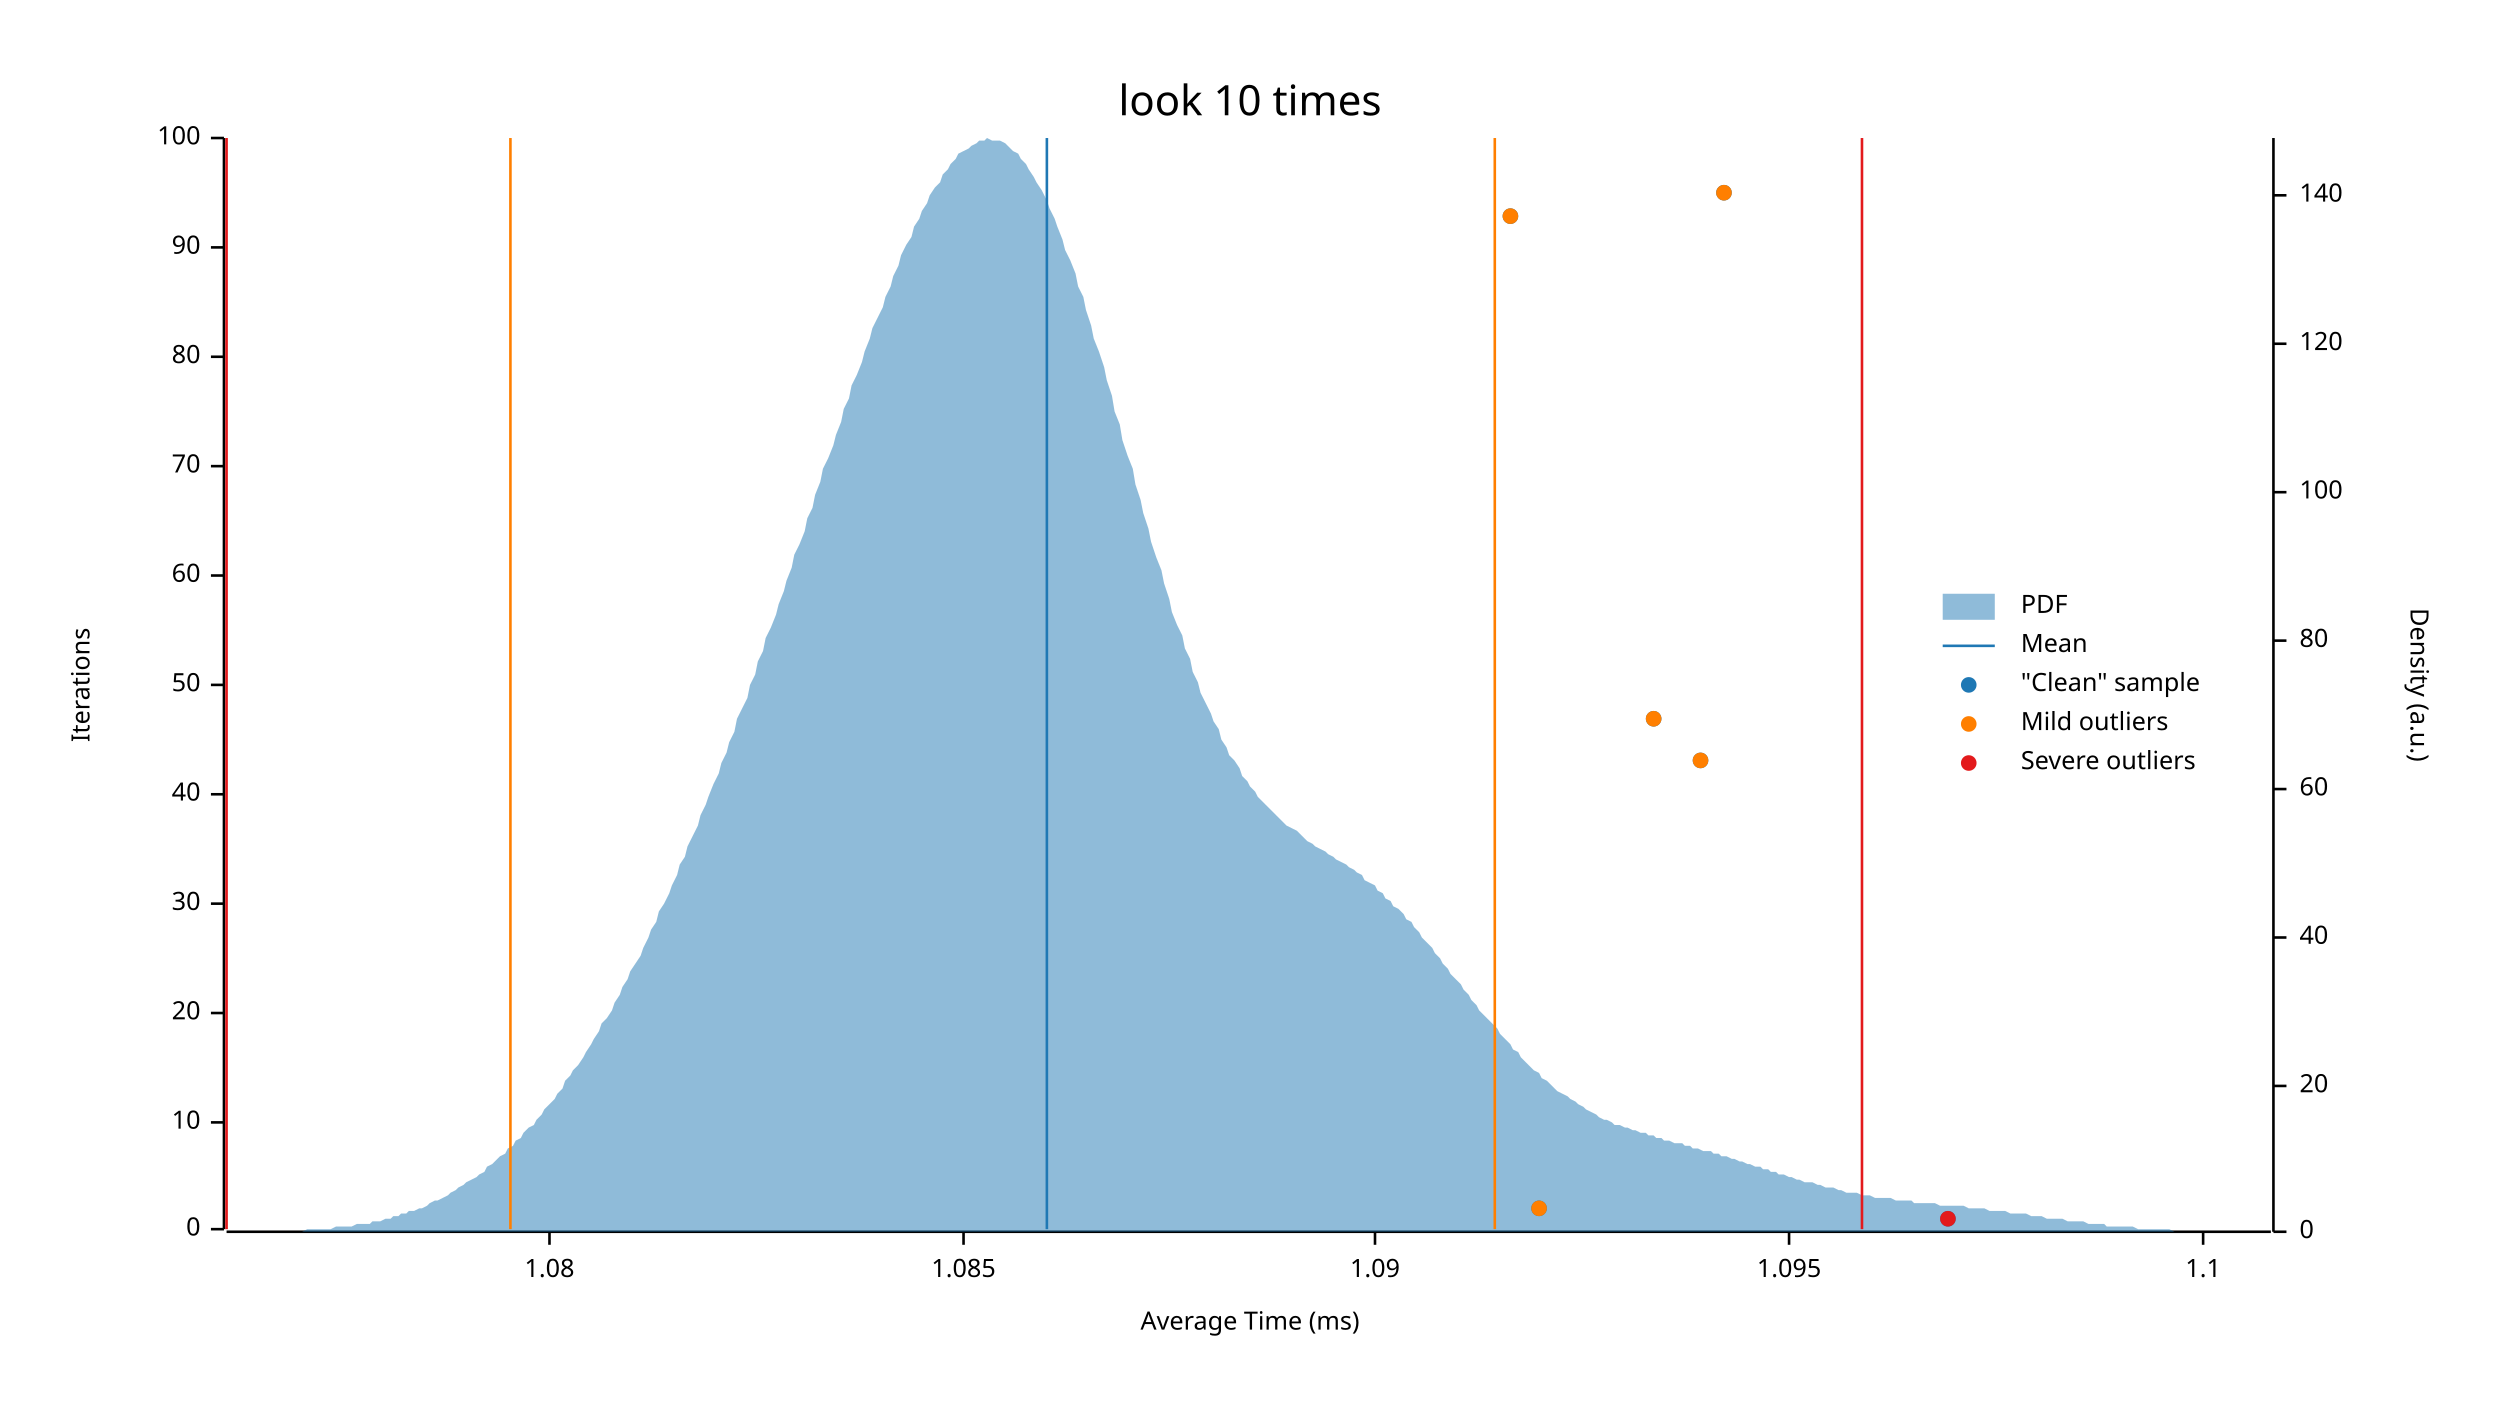
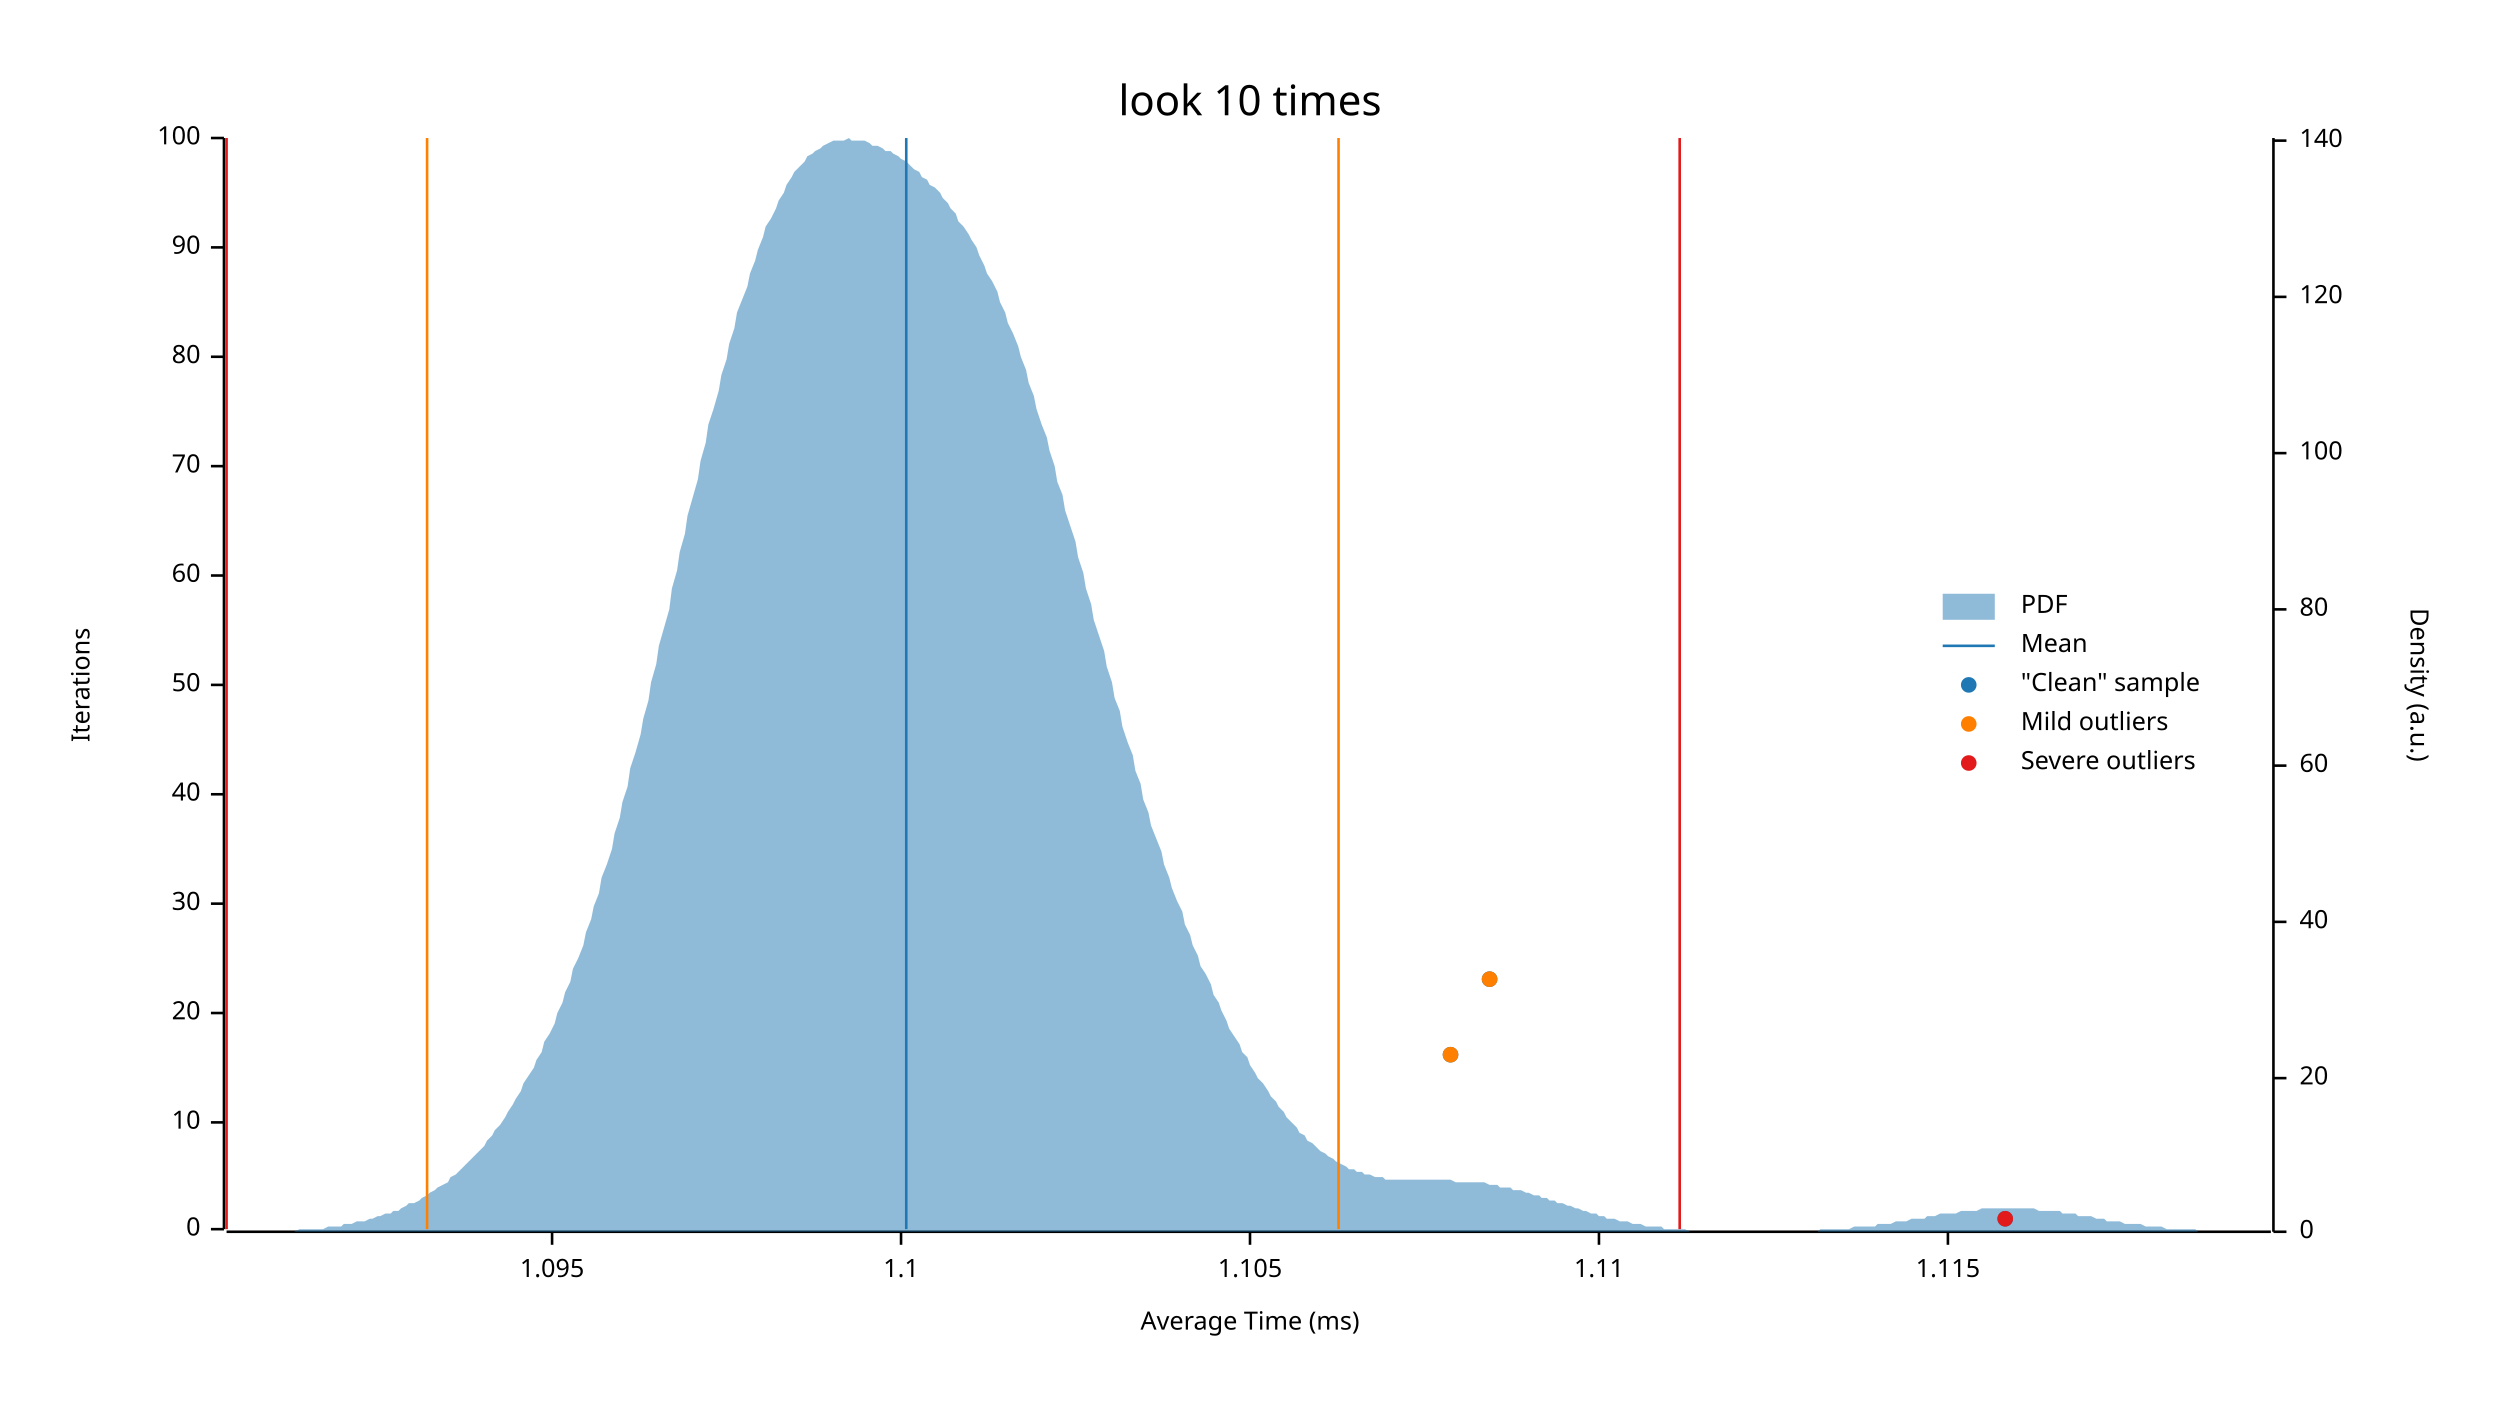
<svg xmlns="http://www.w3.org/2000/svg" width="960" height="540" viewBox="0 0 960 540">
  <text x="480" y="32" dy="0.76em" text-anchor="middle" font-family="sans-serif" font-size="16.129" opacity="1" fill="#000000">
look 10 times
</text>
  <text x="27" y="263" dy="0.76em" text-anchor="middle" font-family="sans-serif" font-size="9.677" opacity="1" fill="#000000" transform="rotate(270, 27, 263)">
Iterations
</text>
  <text x="480" y="513" dy="-0.5ex" text-anchor="middle" font-family="sans-serif" font-size="9.677" opacity="1" fill="#000000">
Average Time (ms)
</text>
  <polyline fill="none" opacity="1" stroke="#000000" stroke-width="1" points="86,53 86,472 " />
  <text x="77" y="472" dy="0.5ex" text-anchor="end" font-family="sans-serif" font-size="9.677" opacity="1" fill="#000000">
0
</text>
  <polyline fill="none" opacity="1" stroke="#000000" stroke-width="1" points="81,472 86,472 " />
  <text x="77" y="431" dy="0.5ex" text-anchor="end" font-family="sans-serif" font-size="9.677" opacity="1" fill="#000000">
10
</text>
  <polyline fill="none" opacity="1" stroke="#000000" stroke-width="1" points="81,431 86,431 " />
  <text x="77" y="389" dy="0.5ex" text-anchor="end" font-family="sans-serif" font-size="9.677" opacity="1" fill="#000000">
20
</text>
  <polyline fill="none" opacity="1" stroke="#000000" stroke-width="1" points="81,389 86,389 " />
  <text x="77" y="347" dy="0.5ex" text-anchor="end" font-family="sans-serif" font-size="9.677" opacity="1" fill="#000000">
30
</text>
  <polyline fill="none" opacity="1" stroke="#000000" stroke-width="1" points="81,347 86,347 " />
  <text x="77" y="305" dy="0.5ex" text-anchor="end" font-family="sans-serif" font-size="9.677" opacity="1" fill="#000000">
40
</text>
  <polyline fill="none" opacity="1" stroke="#000000" stroke-width="1" points="81,305 86,305 " />
  <text x="77" y="263" dy="0.5ex" text-anchor="end" font-family="sans-serif" font-size="9.677" opacity="1" fill="#000000">
50
</text>
  <polyline fill="none" opacity="1" stroke="#000000" stroke-width="1" points="81,263 86,263 " />
  <text x="77" y="221" dy="0.5ex" text-anchor="end" font-family="sans-serif" font-size="9.677" opacity="1" fill="#000000">
60
</text>
  <polyline fill="none" opacity="1" stroke="#000000" stroke-width="1" points="81,221 86,221 " />
  <text x="77" y="179" dy="0.5ex" text-anchor="end" font-family="sans-serif" font-size="9.677" opacity="1" fill="#000000">
70
</text>
  <polyline fill="none" opacity="1" stroke="#000000" stroke-width="1" points="81,179 86,179 " />
  <text x="77" y="137" dy="0.5ex" text-anchor="end" font-family="sans-serif" font-size="9.677" opacity="1" fill="#000000">
80
</text>
  <polyline fill="none" opacity="1" stroke="#000000" stroke-width="1" points="81,137 86,137 " />
  <text x="77" y="95" dy="0.5ex" text-anchor="end" font-family="sans-serif" font-size="9.677" opacity="1" fill="#000000">
90
</text>
  <polyline fill="none" opacity="1" stroke="#000000" stroke-width="1" points="81,95 86,95 " />
  <text x="77" y="53" dy="0.5ex" text-anchor="end" font-family="sans-serif" font-size="9.677" opacity="1" fill="#000000">
100
</text>
  <polyline fill="none" opacity="1" stroke="#000000" stroke-width="1" points="81,53 86,53 " />
  <polyline fill="none" opacity="1" stroke="#000000" stroke-width="1" points="87,473 872,473 " />
-   <text x="211" y="483" dy="0.76em" text-anchor="middle" font-family="sans-serif" font-size="9.677" opacity="1" fill="#000000">
- 1.08
- </text>
-   <polyline fill="none" opacity="1" stroke="#000000" stroke-width="1" points="211,473 211,478 " />
-   <text x="370" y="483" dy="0.76em" text-anchor="middle" font-family="sans-serif" font-size="9.677" opacity="1" fill="#000000">
- 1.085
- </text>
-   <polyline fill="none" opacity="1" stroke="#000000" stroke-width="1" points="370,473 370,478 " />
-   <text x="528" y="483" dy="0.76em" text-anchor="middle" font-family="sans-serif" font-size="9.677" opacity="1" fill="#000000">
- 1.09
- </text>
-   <polyline fill="none" opacity="1" stroke="#000000" stroke-width="1" points="528,473 528,478 " />
-   <text x="687" y="483" dy="0.76em" text-anchor="middle" font-family="sans-serif" font-size="9.677" opacity="1" fill="#000000">
+   <text x="212" y="483" dy="0.76em" text-anchor="middle" font-family="sans-serif" font-size="9.677" opacity="1" fill="#000000">
1.095
</text>
-   <polyline fill="none" opacity="1" stroke="#000000" stroke-width="1" points="687,473 687,478 " />
-   <text x="846" y="483" dy="0.76em" text-anchor="middle" font-family="sans-serif" font-size="9.677" opacity="1" fill="#000000">
+   <polyline fill="none" opacity="1" stroke="#000000" stroke-width="1" points="212,473 212,478 " />
+   <text x="346" y="483" dy="0.76em" text-anchor="middle" font-family="sans-serif" font-size="9.677" opacity="1" fill="#000000">
1.1
</text>
-   <polyline fill="none" opacity="1" stroke="#000000" stroke-width="1" points="846,473 846,478 " />
+   <polyline fill="none" opacity="1" stroke="#000000" stroke-width="1" points="346,473 346,478 " />
+   <text x="480" y="483" dy="0.76em" text-anchor="middle" font-family="sans-serif" font-size="9.677" opacity="1" fill="#000000">
+ 1.105
+ </text>
+   <polyline fill="none" opacity="1" stroke="#000000" stroke-width="1" points="480,473 480,478 " />
+   <text x="614" y="483" dy="0.76em" text-anchor="middle" font-family="sans-serif" font-size="9.677" opacity="1" fill="#000000">
+ 1.11
+ </text>
+   <polyline fill="none" opacity="1" stroke="#000000" stroke-width="1" points="614,473 614,478 " />
+   <text x="748" y="483" dy="0.76em" text-anchor="middle" font-family="sans-serif" font-size="9.677" opacity="1" fill="#000000">
+ 1.115
+ </text>
+   <polyline fill="none" opacity="1" stroke="#000000" stroke-width="1" points="748,473 748,478 " />
  <text x="933" y="263" dy="0.76em" text-anchor="middle" font-family="sans-serif" font-size="9.677" opacity="1" fill="#000000" transform="rotate(90, 933, 263)">
Density (a.u.)
</text>
  <polyline fill="none" opacity="1" stroke="#000000" stroke-width="1" points="873,53 873,473 " />
  <text x="883" y="473" dy="0.5ex" text-anchor="start" font-family="sans-serif" font-size="9.677" opacity="1" fill="#000000">
0
</text>
  <polyline fill="none" opacity="1" stroke="#000000" stroke-width="1" points="873,473 878,473 " />
-   <text x="883" y="417" dy="0.5ex" text-anchor="start" font-family="sans-serif" font-size="9.677" opacity="1" fill="#000000">
+   <text x="883" y="414" dy="0.5ex" text-anchor="start" font-family="sans-serif" font-size="9.677" opacity="1" fill="#000000">
20
</text>
-   <polyline fill="none" opacity="1" stroke="#000000" stroke-width="1" points="873,417 878,417 " />
-   <text x="883" y="360" dy="0.5ex" text-anchor="start" font-family="sans-serif" font-size="9.677" opacity="1" fill="#000000">
+   <polyline fill="none" opacity="1" stroke="#000000" stroke-width="1" points="873,414 878,414 " />
+   <text x="883" y="354" dy="0.5ex" text-anchor="start" font-family="sans-serif" font-size="9.677" opacity="1" fill="#000000">
40
</text>
-   <polyline fill="none" opacity="1" stroke="#000000" stroke-width="1" points="873,360 878,360 " />
-   <text x="883" y="303" dy="0.5ex" text-anchor="start" font-family="sans-serif" font-size="9.677" opacity="1" fill="#000000">
+   <polyline fill="none" opacity="1" stroke="#000000" stroke-width="1" points="873,354 878,354 " />
+   <text x="883" y="294" dy="0.5ex" text-anchor="start" font-family="sans-serif" font-size="9.677" opacity="1" fill="#000000">
60
</text>
-   <polyline fill="none" opacity="1" stroke="#000000" stroke-width="1" points="873,303 878,303 " />
-   <text x="883" y="246" dy="0.5ex" text-anchor="start" font-family="sans-serif" font-size="9.677" opacity="1" fill="#000000">
+   <polyline fill="none" opacity="1" stroke="#000000" stroke-width="1" points="873,294 878,294 " />
+   <text x="883" y="234" dy="0.5ex" text-anchor="start" font-family="sans-serif" font-size="9.677" opacity="1" fill="#000000">
80
</text>
-   <polyline fill="none" opacity="1" stroke="#000000" stroke-width="1" points="873,246 878,246 " />
-   <text x="883" y="189" dy="0.5ex" text-anchor="start" font-family="sans-serif" font-size="9.677" opacity="1" fill="#000000">
+   <polyline fill="none" opacity="1" stroke="#000000" stroke-width="1" points="873,234 878,234 " />
+   <text x="883" y="174" dy="0.5ex" text-anchor="start" font-family="sans-serif" font-size="9.677" opacity="1" fill="#000000">
100
</text>
-   <polyline fill="none" opacity="1" stroke="#000000" stroke-width="1" points="873,189 878,189 " />
-   <text x="883" y="132" dy="0.5ex" text-anchor="start" font-family="sans-serif" font-size="9.677" opacity="1" fill="#000000">
+   <polyline fill="none" opacity="1" stroke="#000000" stroke-width="1" points="873,174 878,174 " />
+   <text x="883" y="114" dy="0.5ex" text-anchor="start" font-family="sans-serif" font-size="9.677" opacity="1" fill="#000000">
120
</text>
-   <polyline fill="none" opacity="1" stroke="#000000" stroke-width="1" points="873,132 878,132 " />
-   <text x="883" y="75" dy="0.5ex" text-anchor="start" font-family="sans-serif" font-size="9.677" opacity="1" fill="#000000">
+   <polyline fill="none" opacity="1" stroke="#000000" stroke-width="1" points="873,114 878,114 " />
+   <text x="883" y="54" dy="0.5ex" text-anchor="start" font-family="sans-serif" font-size="9.677" opacity="1" fill="#000000">
140
</text>
-   <polyline fill="none" opacity="1" stroke="#000000" stroke-width="1" points="873,75 878,75 " />
-   <polygon opacity="0.5" fill="#1F78B4" points="87,473 88,473 90,473 91,473 93,473 94,473 96,473 98,473 99,473 101,473 102,473 104,473 105,473 107,473 109,473 110,473 112,473 113,473 115,473 116,473 118,472 120,472 121,472 123,472 124,472 126,472 127,472 129,471 131,471 132,471 134,471 135,471 137,470 138,470 140,470 142,470 143,469 145,469 146,469 148,468 150,468 151,467 153,467 154,466 156,466 157,465 159,465 161,464 162,464 164,463 165,462 167,461 168,461 170,460 172,459 173,458 175,457 176,456 178,455 179,454 181,453 183,452 184,451 186,450 187,448 189,447 190,446 192,444 194,443 195,441 197,440 198,438 200,437 201,435 203,433 205,432 206,430 208,428 209,426 211,424 213,422 214,420 216,418 217,415 219,413 220,411 222,409 224,406 225,404 227,401 228,399 230,396 231,393 233,391 235,388 236,385 238,382 239,379 241,376 242,373 244,370 246,367 247,364 249,360 250,357 252,354 253,350 255,347 257,343 258,340 260,336 261,332 263,329 264,325 266,321 268,317 269,313 271,309 272,306 274,301 276,297 277,293 279,289 280,285 282,281 283,276 285,272 287,268 288,263 290,259 291,254 293,250 294,245 296,241 298,236 299,232 301,227 302,223 304,218 305,213 307,209 309,204 310,199 312,195 313,190 315,185 316,180 318,176 320,171 321,167 323,162 324,157 326,153 327,148 329,144 331,139 332,135 334,130 335,126 337,122 339,118 340,114 342,110 343,106 345,102 346,98 348,94 350,91 351,87 353,84 354,81 356,78 357,75 359,72 361,70 362,67 364,65 365,63 367,61 368,59 370,58 372,57 373,56 375,55 376,54 378,54 379,53 381,54 383,54 384,54 386,55 387,56 389,58 391,59 392,61 394,63 395,65 397,68 398,70 400,73 402,77 403,80 405,84 406,87 408,92 409,96 411,100 413,105 414,110 416,114 417,119 419,125 420,130 422,135 424,141 425,146 427,152 428,158 430,163 431,169 433,175 435,180 436,186 438,192 439,197 441,203 442,208 444,214 446,219 447,224 449,230 450,235 452,240 454,244 455,249 457,253 458,258 460,262 461,266 463,270 465,274 466,277 468,280 469,284 471,287 472,290 474,292 476,295 477,298 479,300 480,302 482,304 483,306 485,308 487,310 488,311 490,313 491,314 493,316 494,317 496,318 498,319 499,320 501,322 502,323 504,324 505,325 507,326 509,327 510,328 512,329 513,330 515,331 517,332 518,333 520,334 521,335 523,336 524,338 526,339 528,340 529,342 531,343 532,345 534,346 535,348 537,349 539,351 540,353 542,354 543,356 545,358 546,360 548,362 550,364 551,366 553,368 554,370 556,372 557,374 559,376 561,378 562,380 564,382 565,384 567,386 568,388 570,390 572,392 573,393 575,395 576,397 578,399 580,401 581,403 583,404 584,406 586,408 587,409 589,411 591,412 592,414 594,415 595,416 597,418 598,419 600,420 602,421 603,422 605,423 606,424 608,425 609,426 611,427 613,428 614,429 616,430 617,430 619,431 620,432 622,432 624,433 625,433 627,434 628,434 630,435 632,435 633,436 635,436 636,437 638,437 639,438 641,438 643,439 644,439 646,439 647,440 649,440 650,441 652,441 654,442 655,442 657,442 658,443 660,443 661,444 663,444 665,445 666,445 668,446 669,446 671,447 672,447 674,448 676,448 677,449 679,449 680,450 682,450 683,451 685,451 687,452 688,452 690,453 691,453 693,454 695,454 696,454 698,455 699,455 701,456 702,456 704,456 706,457 707,457 709,458 710,458 712,458 713,458 715,459 717,459 718,459 720,460 721,460 723,460 724,460 726,460 728,461 729,461 731,461 732,461 734,461 735,462 737,462 739,462 740,462 742,462 743,462 745,463 746,463 748,463 750,463 751,463 753,463 754,463 756,464 758,464 759,464 761,464 762,464 764,465 765,465 767,465 769,465 770,465 772,466 773,466 775,466 776,466 778,466 780,467 781,467 783,467 784,467 786,468 787,468 789,468 791,468 792,468 794,469 795,469 797,469 798,469 800,469 802,470 803,470 805,470 806,470 808,470 809,471 811,471 813,471 814,471 816,471 817,471 819,471 821,472 822,472 824,472 825,472 827,472 828,472 830,472 832,472 833,472 835,473 836,473 838,473 839,473 841,473 843,473 844,473 846,473 847,473 849,473 850,473 852,473 854,473 855,473 857,473 858,473 860,473 861,473 863,473 865,473 866,473 868,473 869,473 871,473 873,473 873,473 87,473 " />
-   <polyline fill="none" opacity="1" stroke="#1F78B4" stroke-width="1" points="402,472 402,53 " />
-   <polyline fill="none" opacity="1" stroke="#FF7F00" stroke-width="1" points="196,472 196,53 " />
-   <polyline fill="none" opacity="1" stroke="#FF7F00" stroke-width="1" points="574,472 574,53 " />
+   <polyline fill="none" opacity="1" stroke="#000000" stroke-width="1" points="873,54 878,54 " />
+   <polygon opacity="0.5" fill="#1F78B4" points="87,473 88,473 90,473 91,473 93,473 94,473 96,473 98,473 99,473 101,473 102,473 104,473 105,473 107,473 109,473 110,473 112,473 113,473 115,472 116,472 118,472 120,472 121,472 123,472 124,472 126,471 127,471 129,471 131,471 132,470 134,470 135,470 137,469 138,469 140,469 142,468 143,468 145,467 146,467 148,466 150,466 151,465 153,465 154,464 156,463 157,462 159,462 161,461 162,460 164,459 165,458 167,457 168,456 170,455 172,454 173,452 175,451 176,450 178,448 179,447 181,445 183,443 184,442 186,440 187,438 189,436 190,434 192,432 194,429 195,427 197,424 198,422 200,419 201,416 203,413 205,410 206,407 208,404 209,400 211,397 213,393 214,389 216,385 217,381 219,377 220,372 222,368 224,363 225,358 227,353 228,348 230,343 231,337 233,332 235,326 236,320 238,314 239,308 241,302 242,295 244,289 246,282 247,276 249,269 250,262 252,255 253,248 255,241 257,234 258,226 260,219 261,212 263,205 264,198 266,191 268,184 269,177 271,170 272,163 274,157 276,150 277,144 279,138 280,132 282,126 283,120 285,115 287,110 288,105 290,100 291,96 293,91 294,87 296,84 298,80 299,77 301,74 302,71 304,68 305,66 307,64 309,62 310,60 312,59 313,58 315,57 316,56 318,55 320,54 321,54 323,54 324,54 326,53 327,54 329,54 331,54 332,54 334,55 335,56 337,56 339,57 340,58 342,58 343,59 345,60 346,61 348,62 350,64 351,65 353,66 354,68 356,69 357,71 359,72 361,74 362,76 364,78 365,80 367,82 368,85 370,87 372,90 373,92 375,95 376,98 378,102 379,105 381,108 383,112 384,116 386,120 387,124 389,128 391,133 392,137 394,142 395,147 397,152 398,157 400,163 402,168 403,173 405,179 406,185 408,190 409,196 411,202 413,208 414,214 416,220 417,226 419,232 420,238 422,244 424,250 425,256 427,262 428,268 430,273 431,279 433,285 435,290 436,296 438,301 439,307 441,312 442,317 444,322 446,327 447,332 449,337 450,341 452,346 454,350 455,355 457,359 458,363 460,367 461,371 463,374 465,378 466,382 468,385 469,388 471,392 472,395 474,398 476,401 477,404 479,406 480,409 482,412 483,414 485,416 487,419 488,421 490,423 491,425 493,427 494,429 496,431 498,433 499,435 501,436 502,438 504,439 505,440 507,442 509,443 510,444 512,445 513,446 515,447 517,448 518,449 520,449 521,450 523,450 524,451 526,451 528,452 529,452 531,452 532,453 534,453 535,453 537,453 539,453 540,453 542,453 543,453 545,453 546,453 548,453 550,453 551,453 553,453 554,453 556,453 557,453 559,454 561,454 562,454 564,454 565,454 567,454 568,454 570,454 572,455 573,455 575,455 576,456 578,456 580,456 581,457 583,457 584,457 586,458 587,458 589,459 591,459 592,460 594,460 595,461 597,461 598,462 600,462 602,463 603,463 605,464 606,464 608,465 609,465 611,466 613,466 614,467 616,467 617,468 619,468 620,468 622,469 624,469 625,469 627,470 628,470 630,470 632,471 633,471 635,471 636,471 638,471 639,472 641,472 643,472 644,472 646,472 647,472 649,473 650,473 652,473 654,473 655,473 657,473 658,473 660,473 661,473 663,473 665,473 666,473 668,473 669,473 671,473 672,473 674,473 676,473 677,473 679,473 680,473 682,473 683,473 685,473 687,473 688,473 690,473 691,473 693,473 695,473 696,473 698,473 699,472 701,472 702,472 704,472 706,472 707,472 709,472 710,472 712,471 713,471 715,471 717,471 718,471 720,471 721,470 723,470 724,470 726,470 728,469 729,469 731,469 732,469 734,468 735,468 737,468 739,468 740,467 742,467 743,467 745,466 746,466 748,466 750,466 751,466 753,465 754,465 756,465 758,465 759,465 761,464 762,464 764,464 765,464 767,464 769,464 770,464 772,464 773,464 775,464 776,464 778,464 780,464 781,464 783,465 784,465 786,465 787,465 789,465 791,465 792,466 794,466 795,466 797,466 798,467 800,467 802,467 803,467 805,468 806,468 808,468 809,469 811,469 813,469 814,469 816,470 817,470 819,470 821,470 822,470 824,471 825,471 827,471 828,471 830,471 832,472 833,472 835,472 836,472 838,472 839,472 841,472 843,472 844,473 846,473 847,473 849,473 850,473 852,473 854,473 855,473 857,473 858,473 860,473 861,473 863,473 865,473 866,473 868,473 869,473 871,473 873,473 873,473 87,473 " />
+   <polyline fill="none" opacity="1" stroke="#1F78B4" stroke-width="1" points="348,472 348,53 " />
+   <polyline fill="none" opacity="1" stroke="#FF7F00" stroke-width="1" points="164,472 164,53 " />
+   <polyline fill="none" opacity="1" stroke="#FF7F00" stroke-width="1" points="514,472 514,53 " />
  <polyline fill="none" opacity="1" stroke="#E31A1C" stroke-width="1" points="87,472 87,53 " />
-   <polyline fill="none" opacity="1" stroke="#E31A1C" stroke-width="1" points="715,472 715,53 " />
-   <circle cx="748" cy="468" r="3" opacity="1" fill="#1F78B4" stroke="none" stroke-width="1" />
-   <circle cx="591" cy="464" r="3" opacity="1" fill="#1F78B4" stroke="none" stroke-width="1" />
-   <circle cx="653" cy="292" r="3" opacity="1" fill="#1F78B4" stroke="none" stroke-width="1" />
-   <circle cx="635" cy="276" r="3" opacity="1" fill="#1F78B4" stroke="none" stroke-width="1" />
-   <circle cx="580" cy="83" r="3" opacity="1" fill="#1F78B4" stroke="none" stroke-width="1" />
-   <circle cx="662" cy="74" r="3" opacity="1" fill="#1F78B4" stroke="none" stroke-width="1" />
-   <circle cx="591" cy="464" r="3" opacity="1" fill="#FF7F00" stroke="none" stroke-width="1" />
-   <circle cx="653" cy="292" r="3" opacity="1" fill="#FF7F00" stroke="none" stroke-width="1" />
-   <circle cx="635" cy="276" r="3" opacity="1" fill="#FF7F00" stroke="none" stroke-width="1" />
-   <circle cx="580" cy="83" r="3" opacity="1" fill="#FF7F00" stroke="none" stroke-width="1" />
-   <circle cx="662" cy="74" r="3" opacity="1" fill="#FF7F00" stroke="none" stroke-width="1" />
-   <circle cx="748" cy="468" r="3" opacity="1" fill="#E31A1C" stroke="none" stroke-width="1" />
+   <polyline fill="none" opacity="1" stroke="#E31A1C" stroke-width="1" points="645,472 645,53 " />
+   <circle cx="770" cy="468" r="3" opacity="1" fill="#1F78B4" stroke="none" stroke-width="1" />
+   <circle cx="557" cy="405" r="3" opacity="1" fill="#1F78B4" stroke="none" stroke-width="1" />
+   <circle cx="572" cy="376" r="3" opacity="1" fill="#1F78B4" stroke="none" stroke-width="1" />
+   <circle cx="557" cy="405" r="3" opacity="1" fill="#FF7F00" stroke="none" stroke-width="1" />
+   <circle cx="572" cy="376" r="3" opacity="1" fill="#FF7F00" stroke="none" stroke-width="1" />
+   <circle cx="770" cy="468" r="3" opacity="1" fill="#E31A1C" stroke="none" stroke-width="1" />
  <text x="776" y="228" dy="0.76em" text-anchor="start" font-family="sans-serif" font-size="9.677" opacity="1" fill="#000000">
PDF
</text>
  <text x="776" y="243" dy="0.76em" text-anchor="start" font-family="sans-serif" font-size="9.677" opacity="1" fill="#000000">
Mean
</text>
  <text x="776" y="258" dy="0.76em" text-anchor="start" font-family="sans-serif" font-size="9.677" opacity="1" fill="#000000">
"Clean" sample
</text>
  <text x="776" y="273" dy="0.76em" text-anchor="start" font-family="sans-serif" font-size="9.677" opacity="1" fill="#000000">
Mild outliers
</text>
  <text x="776" y="288" dy="0.76em" text-anchor="start" font-family="sans-serif" font-size="9.677" opacity="1" fill="#000000">
Severe outliers
</text>
  <rect x="746" y="228" width="20" height="10" opacity="0.5" fill="#1F78B4" stroke="none" />
  <polyline fill="none" opacity="1" stroke="#1F78B4" stroke-width="1" points="746,248 766,248 " />
  <circle cx="756" cy="263" r="3" opacity="1" fill="#1F78B4" stroke="none" stroke-width="1" />
  <circle cx="756" cy="278" r="3" opacity="1" fill="#FF7F00" stroke="none" stroke-width="1" />
  <circle cx="756" cy="293" r="3" opacity="1" fill="#E31A1C" stroke="none" stroke-width="1" />
</svg>
